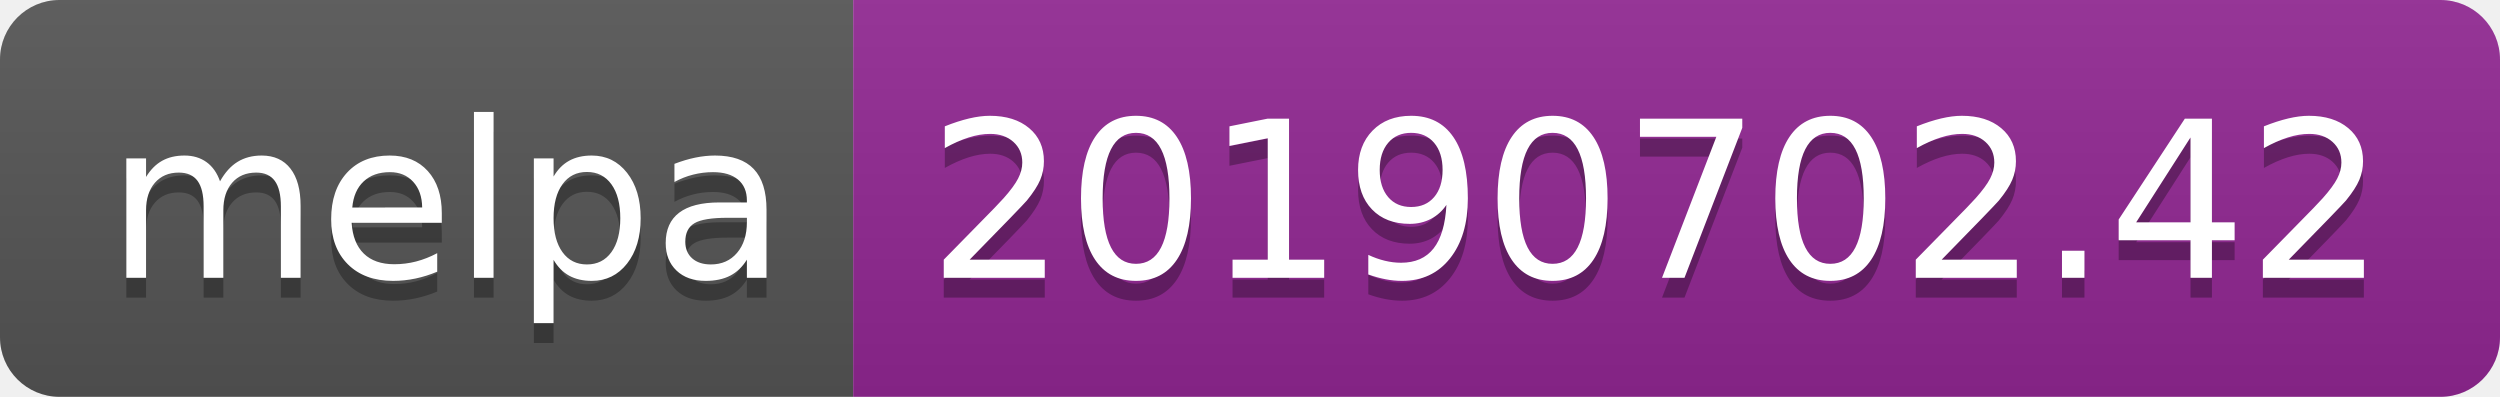
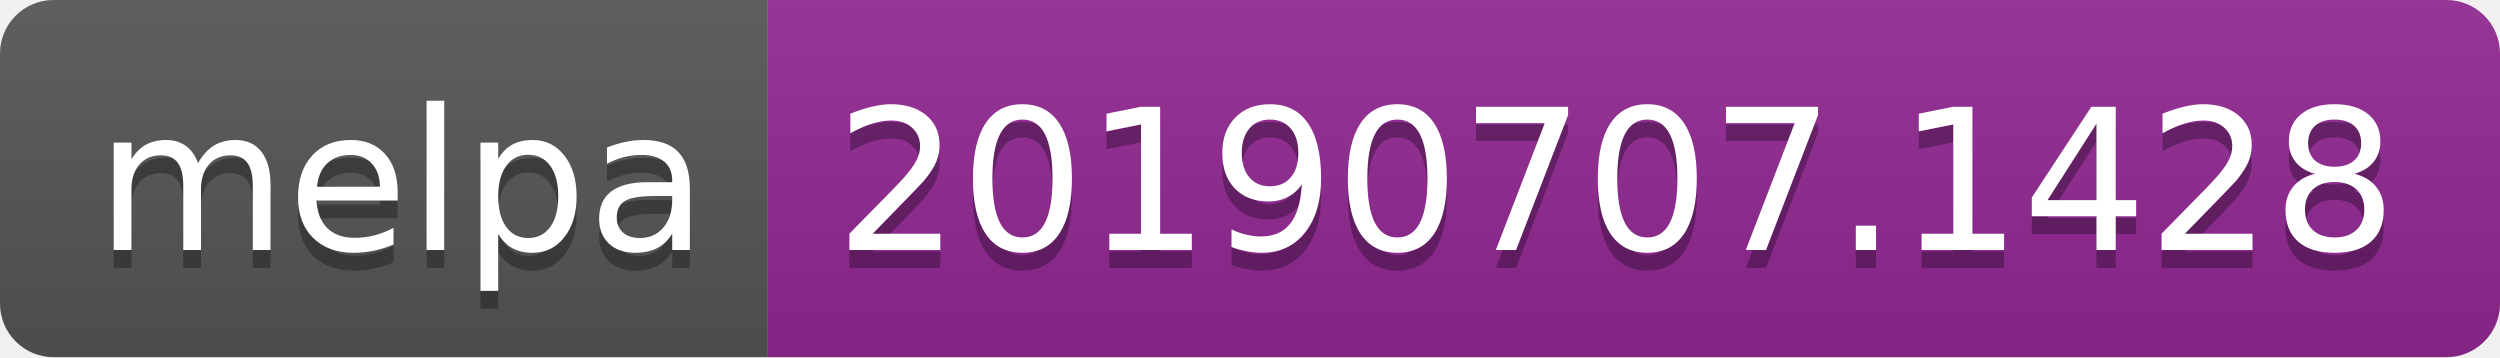
- <svg xmlns="http://www.w3.org/2000/svg" width="126" height="20">
+ <svg xmlns="http://www.w3.org/2000/svg" width="140" height="20">
  <linearGradient id="b" x2="0" y2="100%">
    <stop offset="0" stop-color="#bbb" stop-opacity=".1" />
    <stop offset="1" stop-opacity=".1" />
  </linearGradient>
  <clipPath id="a">
-     <rect width="126" height="20" rx="3" fill="#fff" />
+     <rect width="140" height="20" rx="3" fill="#fff" />
  </clipPath>
  <g clip-path="url(#a)">
    <path fill="#555" d="M0 0h43v20H0z" />
-     <path fill="#922793" d="M43 0h83v20H43z" />
-     <path fill="url(#b)" d="M0 0h126v20H0z" />
+     <path fill="#922793" d="M43 0h97v20H43z" />
+     <path fill="url(#b)" d="M0 0h140v20H0z" />
  </g>
  <g fill="#fff" text-anchor="middle" font-family="DejaVu Sans,Verdana,Geneva,sans-serif" font-size="110">
    <text x="225" y="150" fill="#010101" fill-opacity=".3" transform="scale(.1)" textLength="330">melpa</text>
    <text x="225" y="140" transform="scale(.1)" textLength="330">melpa</text>
-     <text x="835" y="150" fill="#010101" fill-opacity=".3" transform="scale(.1)" textLength="730">20190702.42</text>
-     <text x="835" y="140" transform="scale(.1)" textLength="730">20190702.42</text>
+     <text x="905" y="150" fill="#010101" fill-opacity=".3" transform="scale(.1)" textLength="870">20190707.1428</text>
+     <text x="905" y="140" transform="scale(.1)" textLength="870">20190707.1428</text>
  </g>
</svg>
